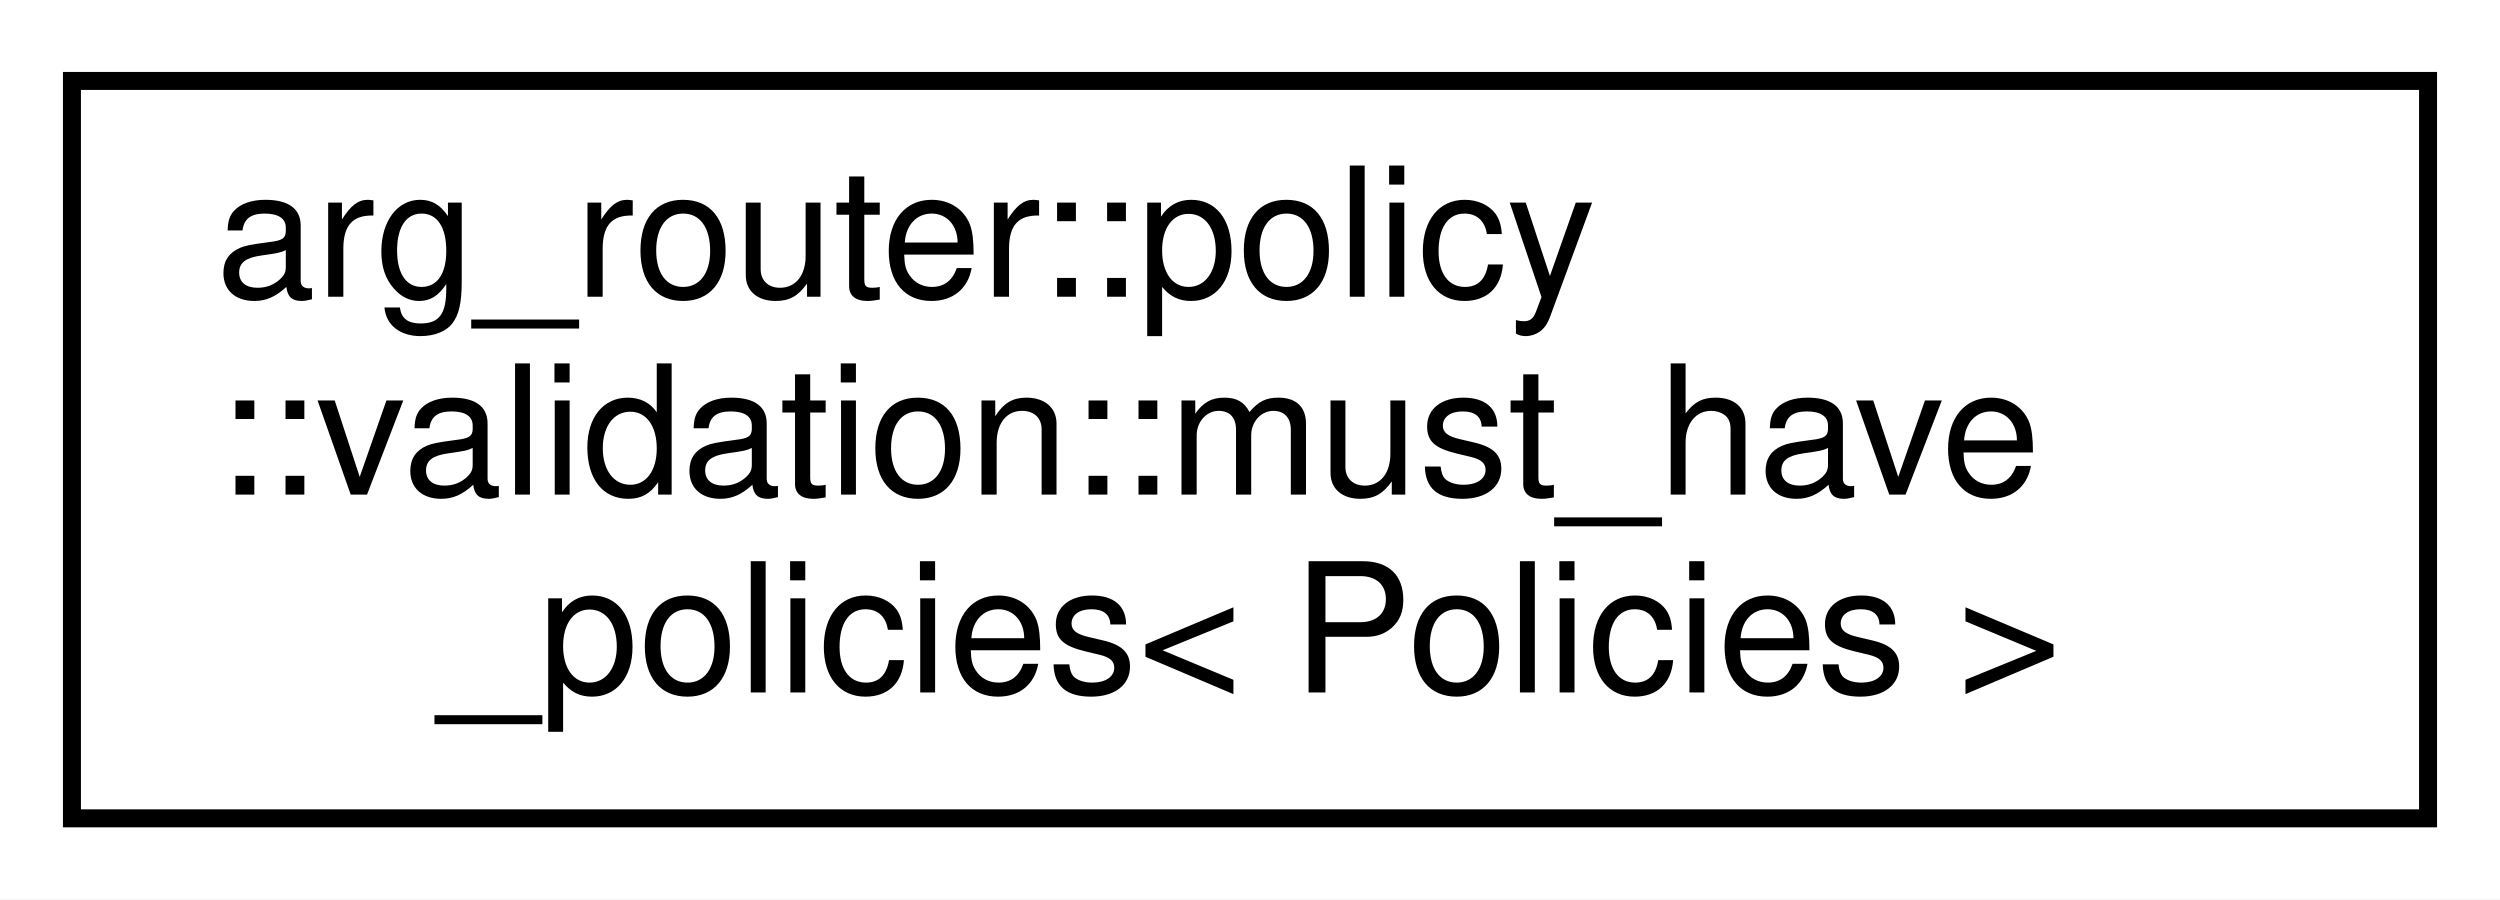
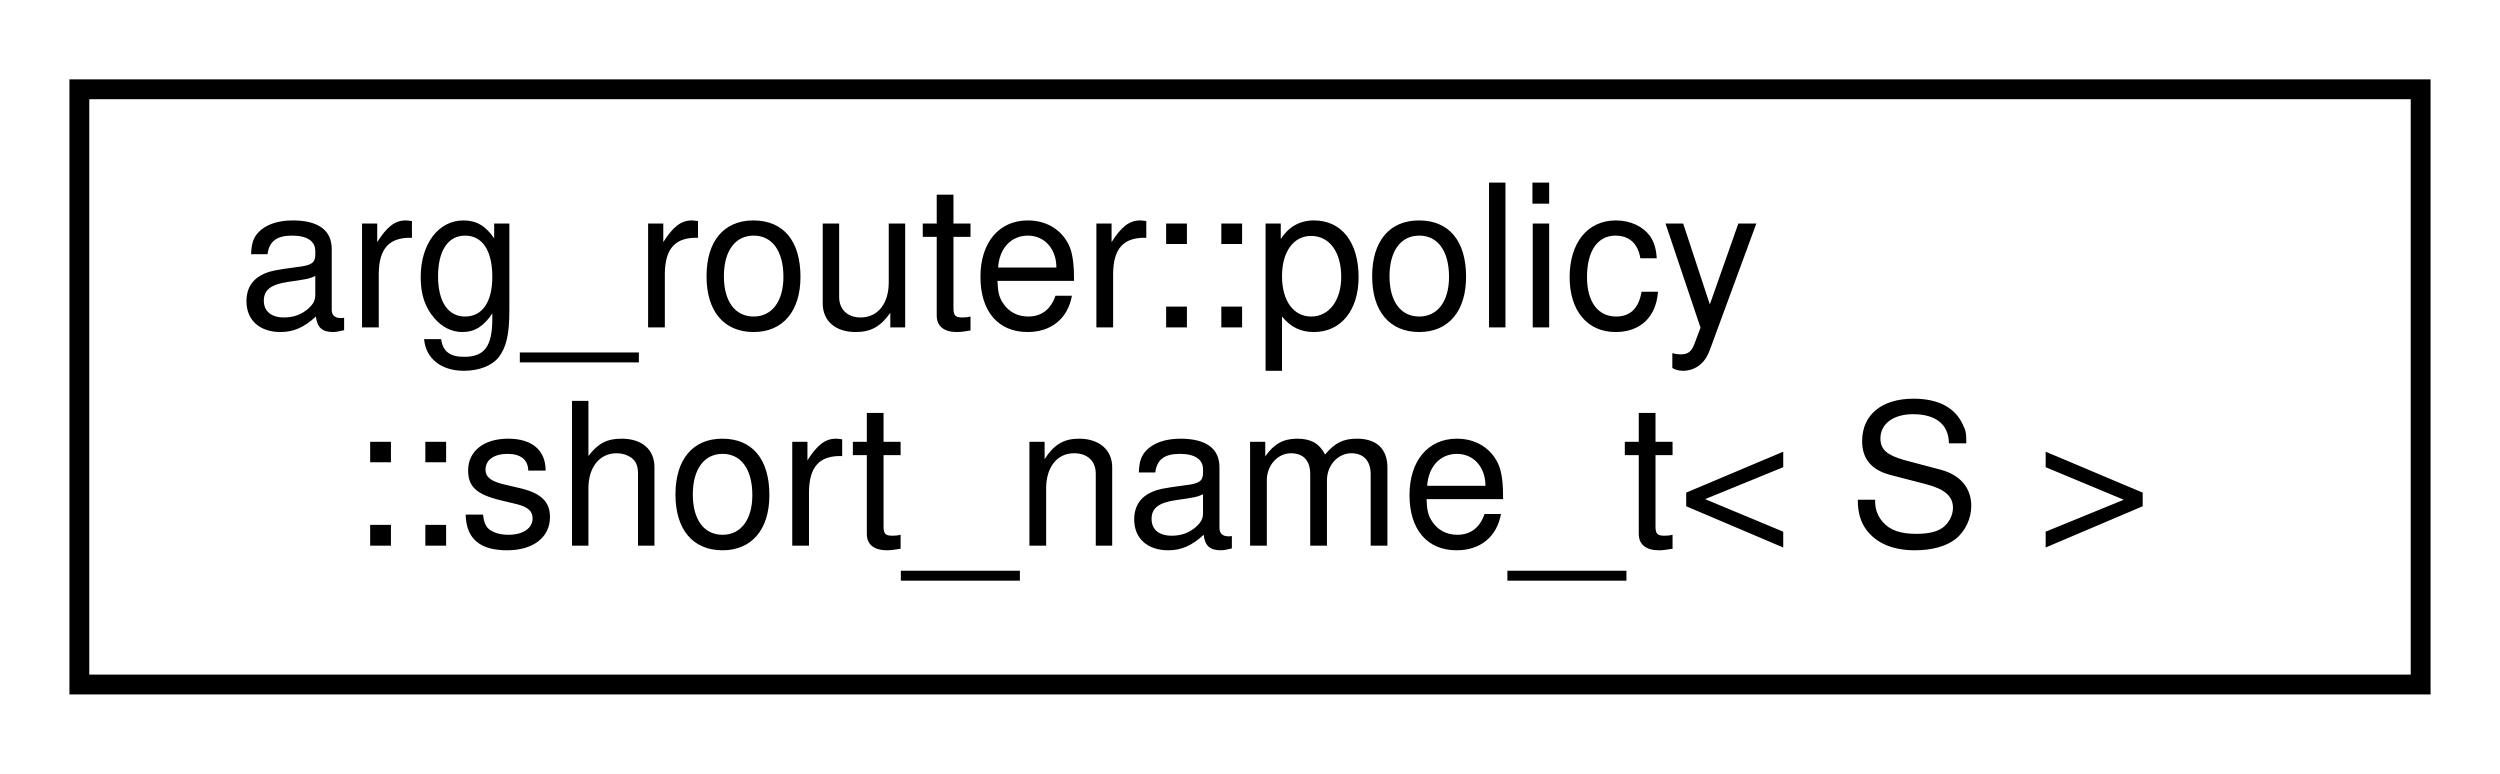
- <svg xmlns="http://www.w3.org/2000/svg" xmlns:xlink="http://www.w3.org/1999/xlink" width="139pt" height="50pt" viewBox="0.00 0.00 139.00 50.00">
-   <g id="graph0" class="graph" transform="scale(1 1) rotate(0) translate(4 46)">
-     <polygon fill="white" stroke="transparent" points="-4,4 -4,-46 135,-46 135,4 -4,4" />
+ <svg xmlns="http://www.w3.org/2000/svg" xmlns:xlink="http://www.w3.org/1999/xlink" width="126pt" height="39pt" viewBox="0.00 0.00 126.00 39.00">
+   <g id="graph0" class="graph" transform="scale(1 1) rotate(0) translate(4 35)">
+     <polygon fill="white" stroke="transparent" points="-4,4 -4,-35 122,-35 122,4 -4,4" />
    <g id="node1" class="node">
      <g id="a_node1">
-         <a xlink:href="structarg__router_1_1policy_1_1validation_1_1must__have__policies.html" target="_top" xlink:title=" ">
-           <polygon fill="white" stroke="black" points="0,-0.5 0,-41.5 131,-41.5 131,-0.5 0,-0.5" />
-           <text text-anchor="start" x="8" y="-29.5" font-family="Helvetica,sans-Serif" font-size="10.00">arg_router::policy</text>
-           <text text-anchor="start" x="8" y="-18.5" font-family="Helvetica,sans-Serif" font-size="10.00">::validation::must_have</text>
-           <text text-anchor="middle" x="65.5" y="-7.5" font-family="Helvetica,sans-Serif" font-size="10.00">_policies&lt; Policies &gt;</text>
+         <a xlink:href="classarg__router_1_1policy_1_1short__name__t.html" target="_top" xlink:title=" ">
+           <polygon fill="white" stroke="black" points="0,-0.5 0,-30.5 118,-30.5 118,-0.5 0,-0.5" />
+           <text text-anchor="start" x="8" y="-18.5" font-family="Helvetica,sans-Serif" font-size="10.00">arg_router::policy</text>
+           <text text-anchor="middle" x="59" y="-7.5" font-family="Helvetica,sans-Serif" font-size="10.00">::short_name_t&lt; S &gt;</text>
        </a>
      </g>
    </g>
  </g>
</svg>
